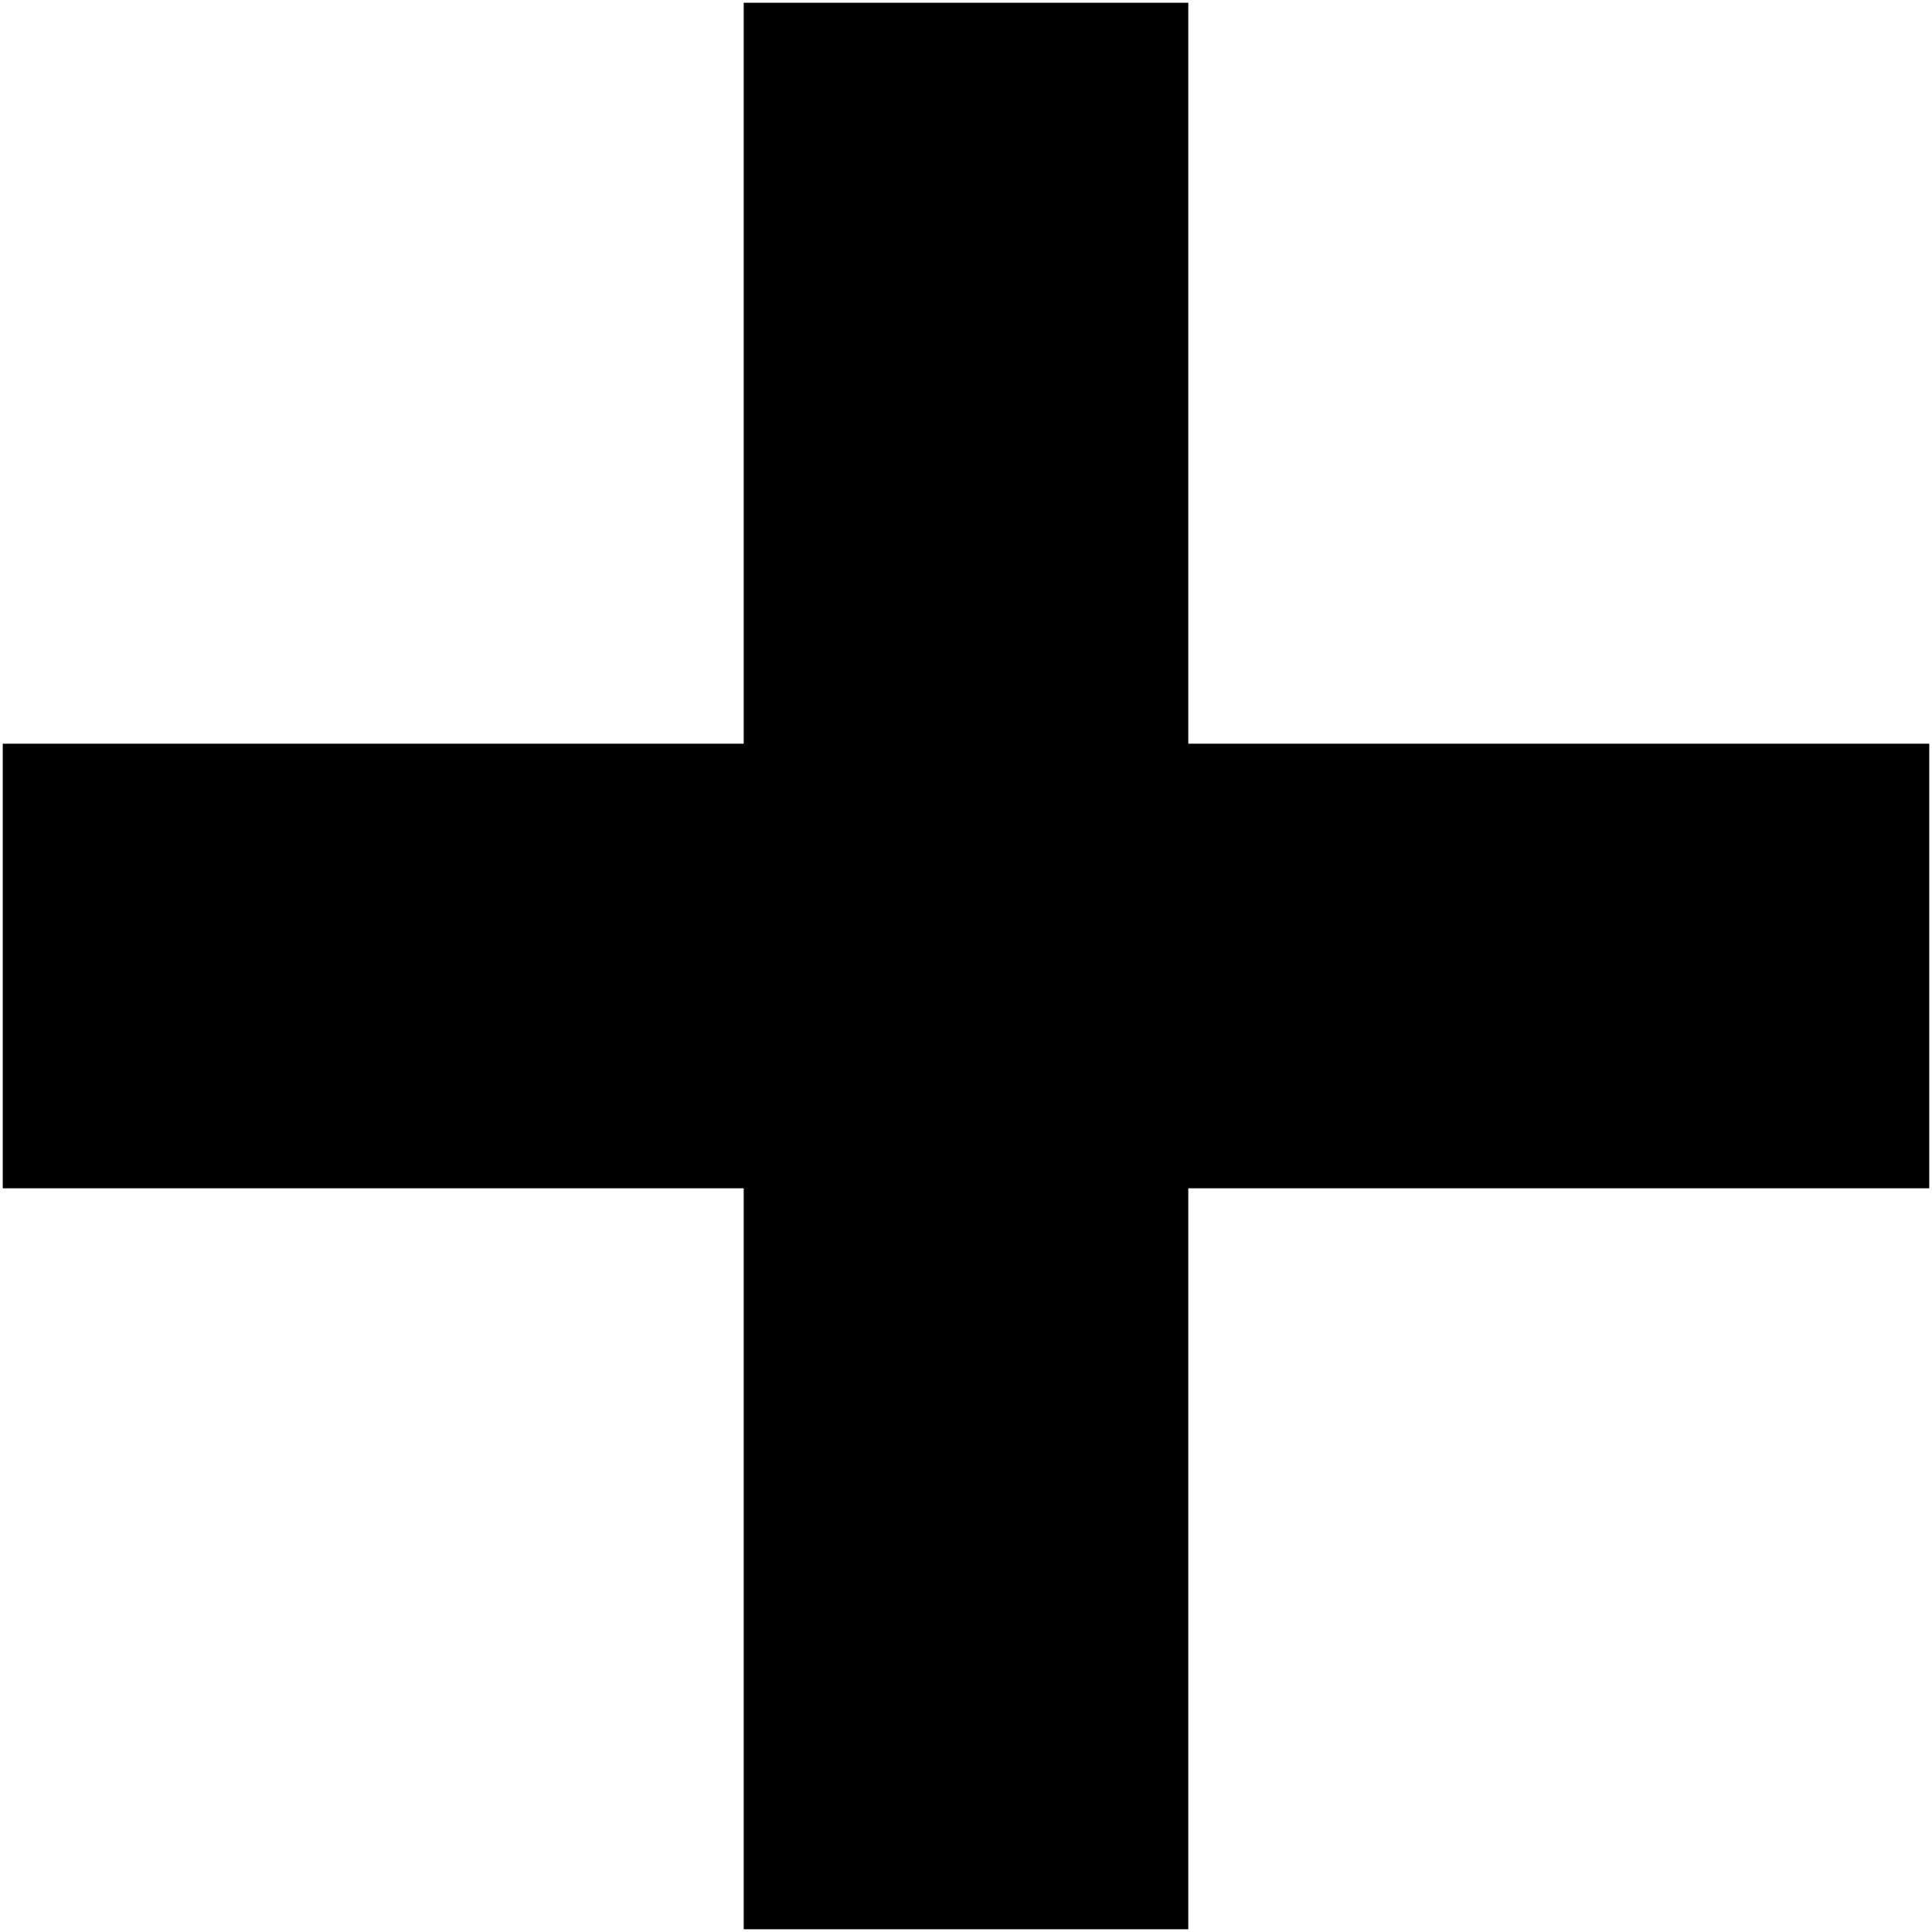
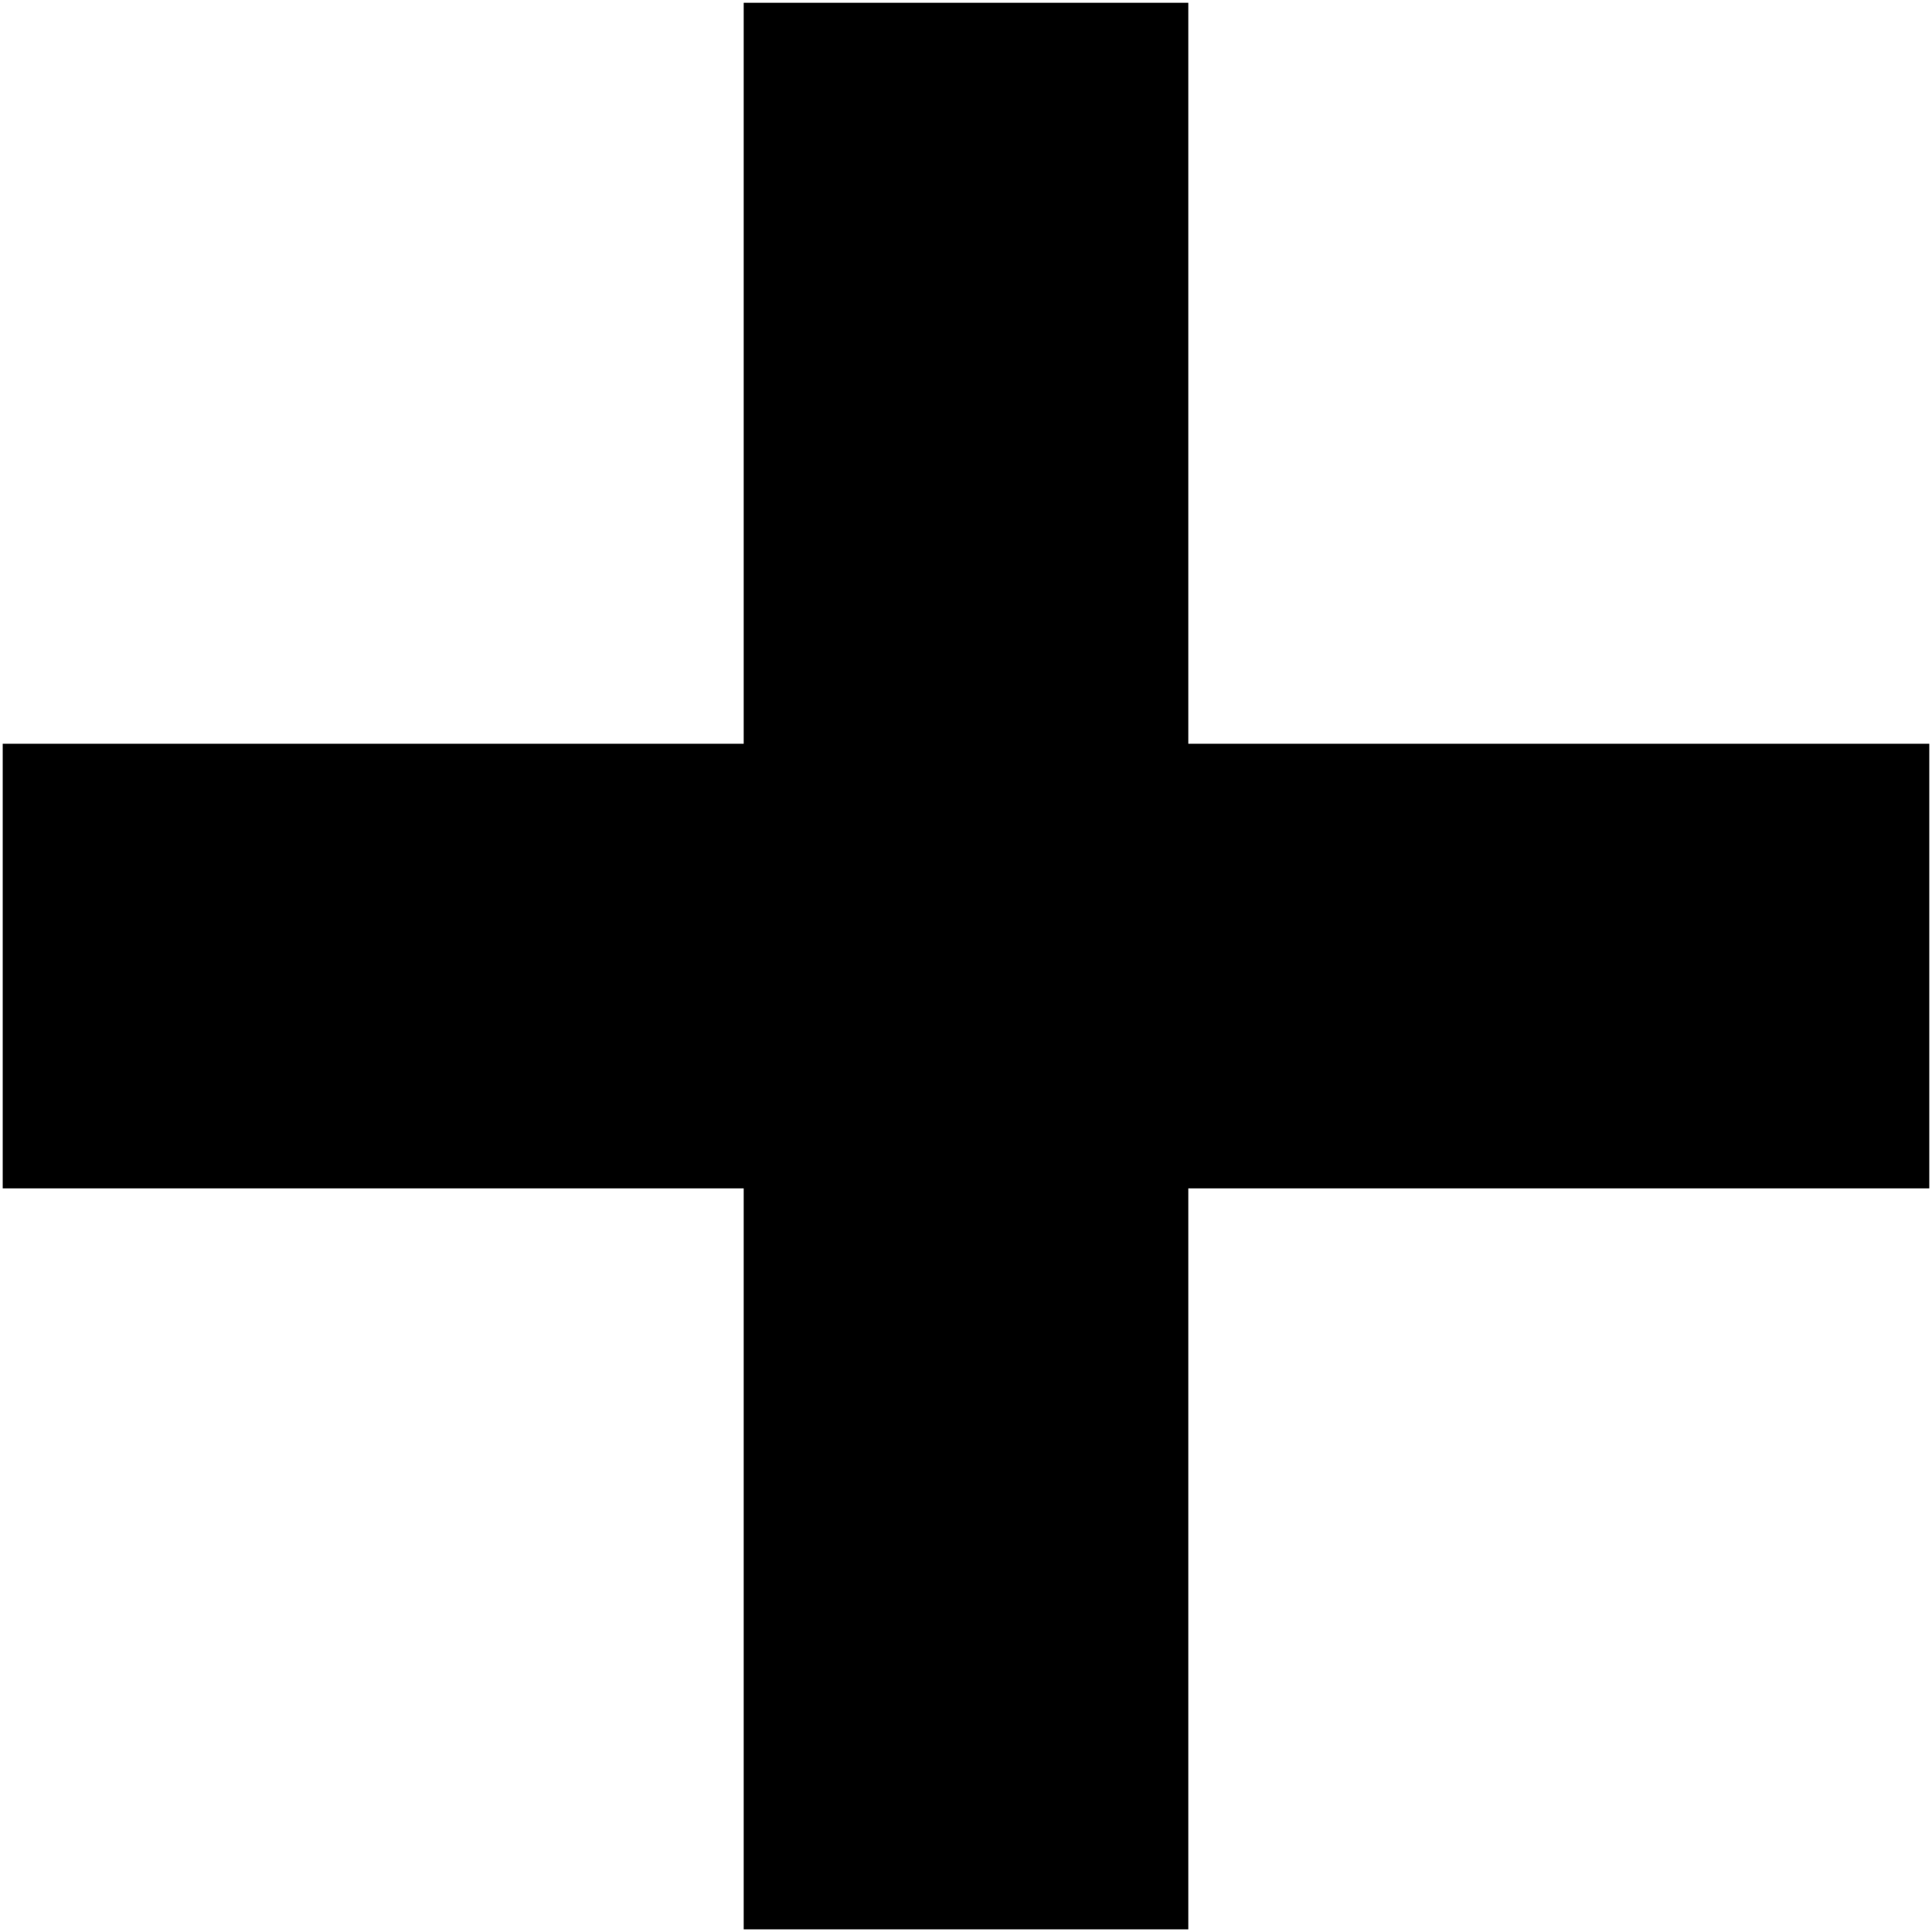
- <svg xmlns="http://www.w3.org/2000/svg" width="534" height="534">
-   <path d="M328.44.76H205.56v204.8H.76v122.88h204.8v204.8h122.88v-204.8h204.8V205.56h-204.8z" />
+ <svg xmlns="http://www.w3.org/2000/svg" version="1.1" width="32" height="32" viewBox="0 0 32 32">
+   <path d="M19.682 0.046h-7.364v12.273h-12.273v7.364h12.273v12.273h7.364v-12.273h12.273v-7.364h-12.273z" />
</svg>
